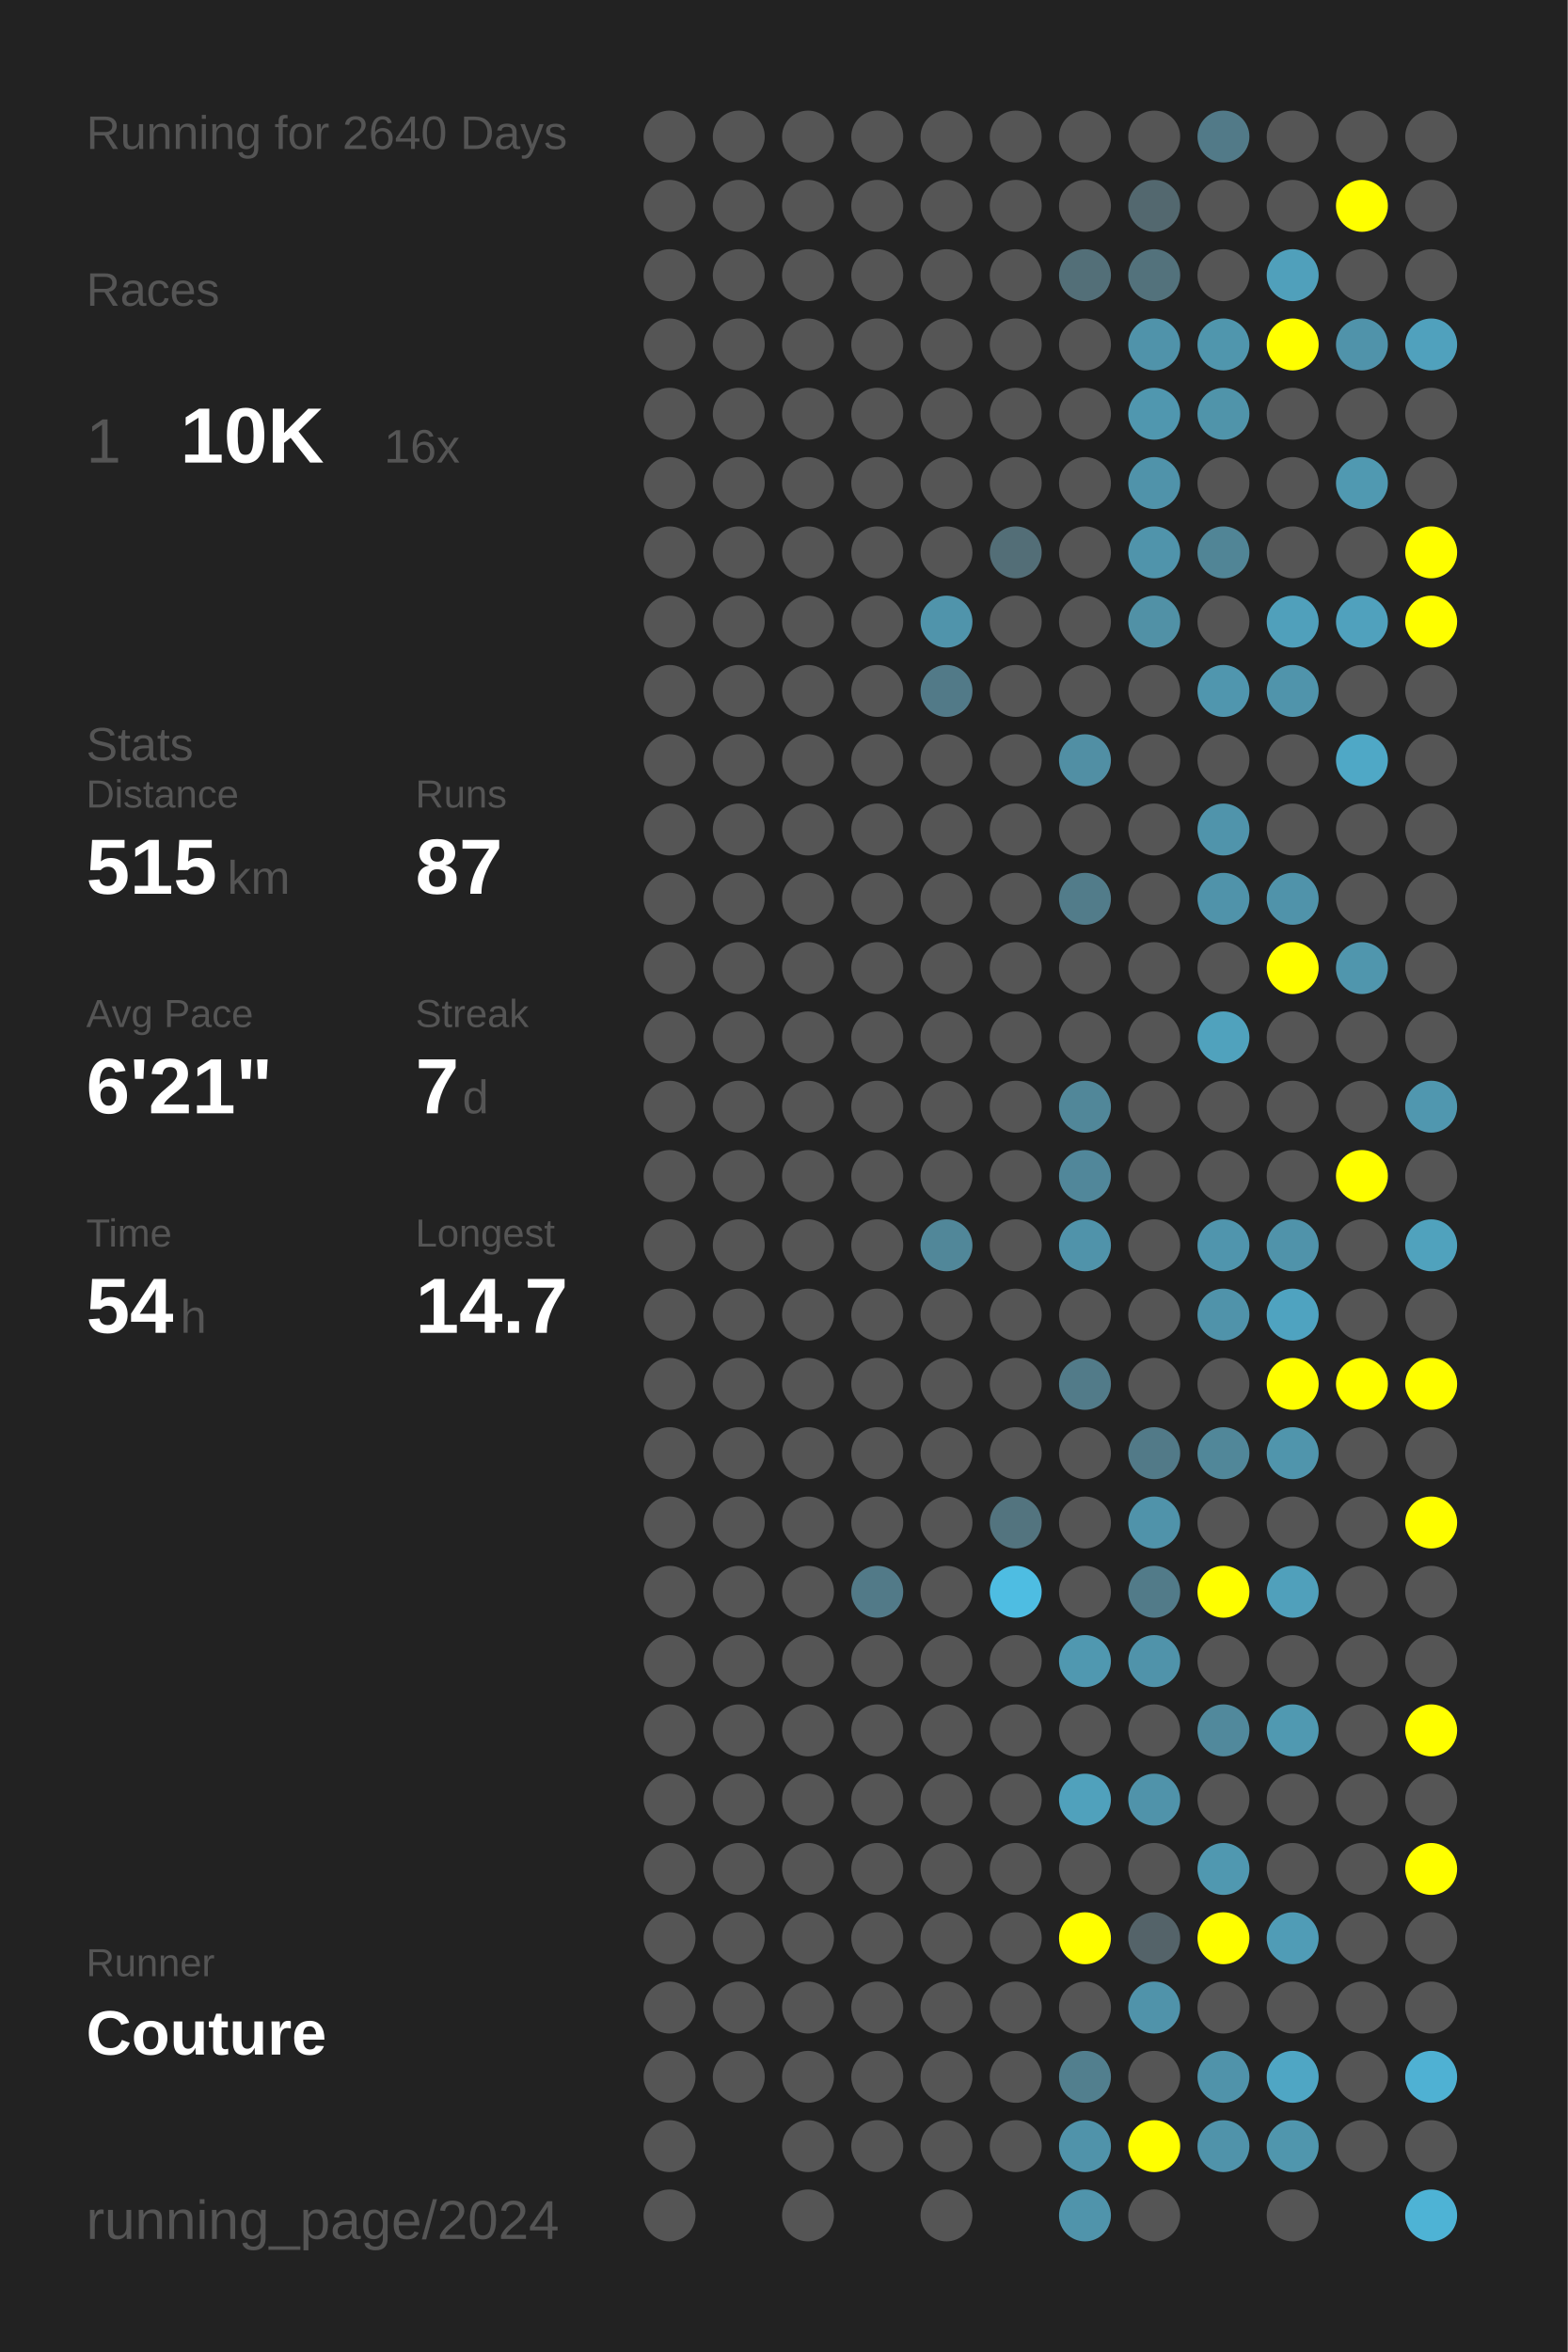
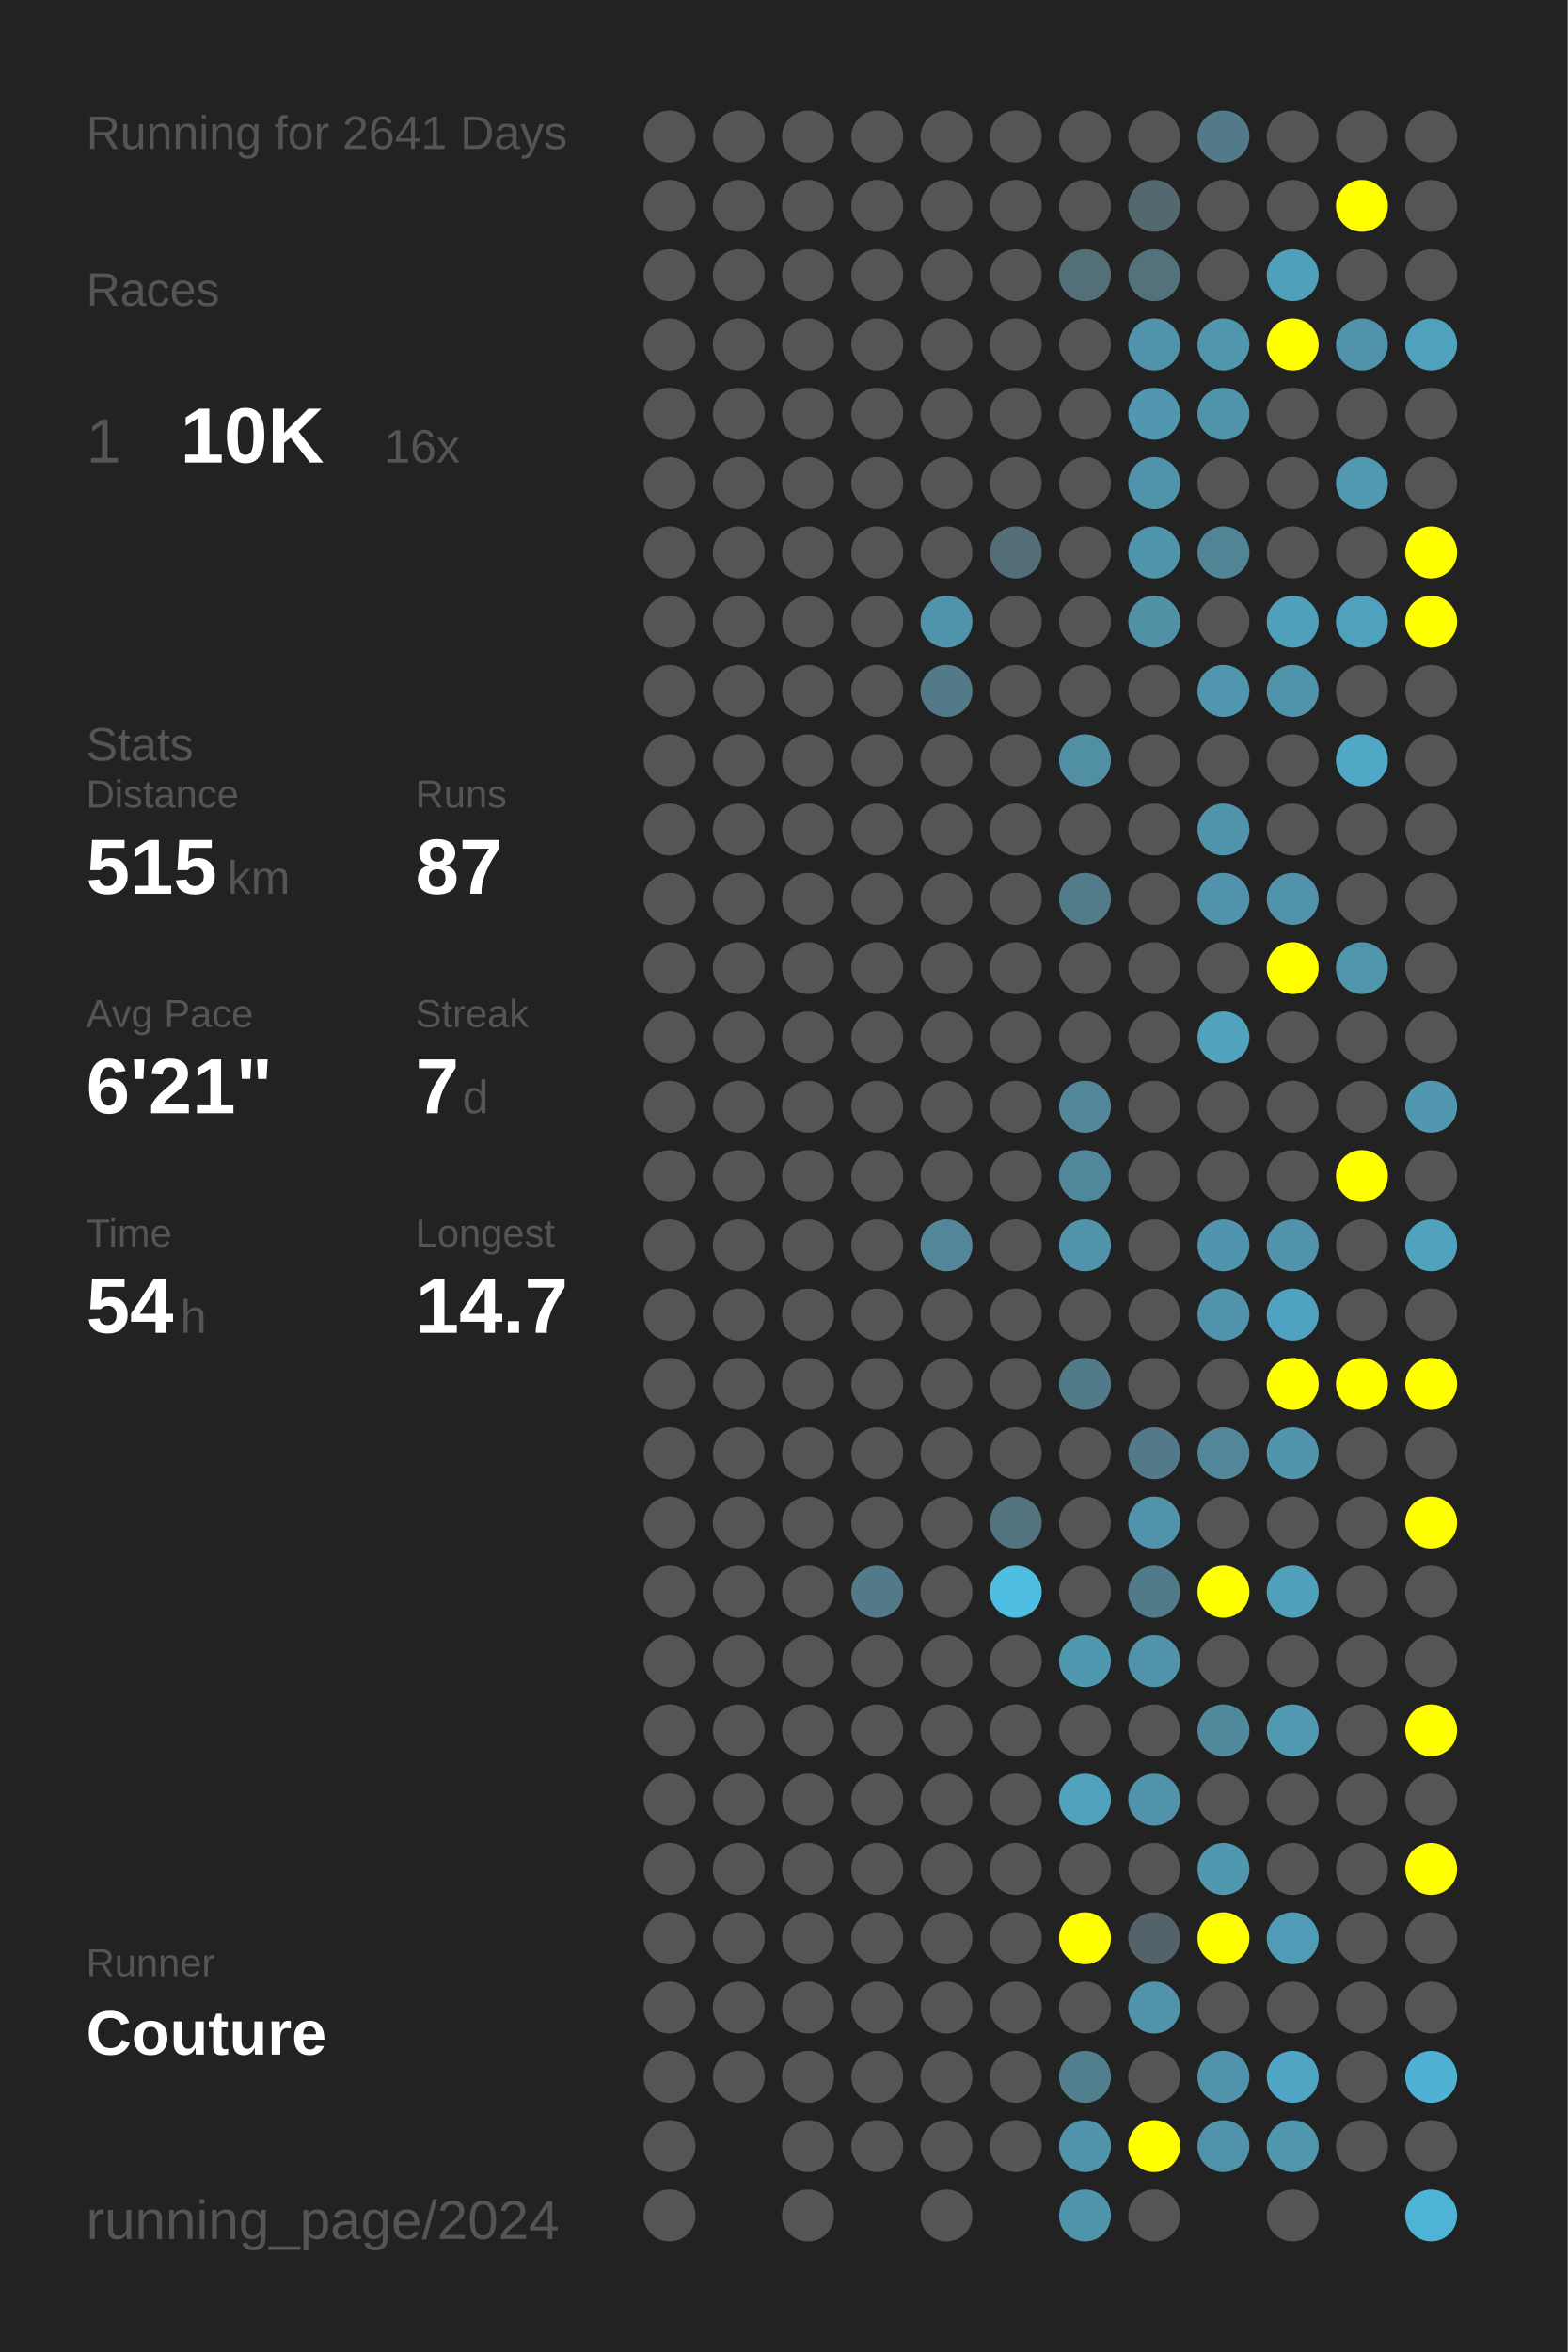
<svg xmlns="http://www.w3.org/2000/svg" baseProfile="full" height="300mm" version="1.1" viewBox="0,0,200,300" width="200mm">
  <defs />
  <rect fill="#222222" height="300" width="200" x="0" y="0" />
-   <text fill="#555555" style="font-size:6px; font-family:Arial;" x="11" y="19">Running for 2640 Days</text>
+   <text fill="#555555" style="font-size:6px; font-family:Arial;" x="11" y="19">Running for 2641 Days</text>
  <text fill="#555555" style="font-size:6px; font-family:Arial;" x="11" y="39">Races</text>
  <text fill="#555555" style="font-size:8px; font-family:Arial;" x="11" y="59">1</text>
  <text fill="#FFFFFF" style="font-size:10px; font-family:Arial; font-weight:bold;" x="23" y="59">10K</text>
  <text fill="#555555" style="font-size:6px; font-family:Arial;" x="49" y="59">16x</text>
  <text fill="#555555" style="font-size:6px; font-family:Arial;" x="11" y="97">Stats</text>
  <text fill="#555555" style="font-size:5px; font-family:Arial;" x="11" y="103">Distance</text>
  <text fill="#FFFFFF" style="font-size:10px; font-family:Arial; font-weight:bold;" x="11" y="114">515</text>
  <text fill="#555555" style="font-size:6px; font-family:Arial;" x="29" y="114">km</text>
  <text fill="#555555" style="font-size:5px; font-family:Arial;" x="53" y="103">Runs</text>
  <text fill="#FFFFFF" style="font-size:10px; font-family:Arial; font-weight:bold;" x="53" y="114">87</text>
  <text fill="#555555" style="font-size:5px; font-family:Arial;" x="11" y="131">Avg Pace</text>
  <text fill="#FFFFFF" style="font-size:10px; font-family:Arial; font-weight:bold;" x="11" y="142">6'21"</text>
  <text fill="#555555" style="font-size:5px; font-family:Arial;" x="53" y="131">Streak</text>
  <text fill="#FFFFFF" style="font-size:10px; font-family:Arial; font-weight:bold;" x="53" y="142">7</text>
  <text fill="#555555" style="font-size:6px; font-family:Arial;" x="59" y="142">d</text>
  <text fill="#555555" style="font-size:5px; font-family:Arial;" x="11" y="159">Time</text>
  <text fill="#FFFFFF" style="font-size:10px; font-family:Arial; font-weight:bold;" x="11" y="170">54</text>
  <text fill="#555555" style="font-size:6px; font-family:Arial;" x="23" y="170">h</text>
  <text fill="#555555" style="font-size:5px; font-family:Arial;" x="53" y="159">Longest</text>
  <text fill="#FFFFFF" style="font-size:10px; font-family:Arial; font-weight:bold;" x="53" y="170">14.7</text>
  <text fill="#555555" style="font-size:5px; font-family:Arial;" x="11" y="252.065">Runner</text>
  <text fill="#FFFFFF" style="font-size:8px; font-family:Arial; font-weight:bold;" x="11" y="262.065">Couture</text>
  <text fill="#555555" style="font-size:7px; font-family:Arial;" x="11" y="285.581">running_page/2024</text>
  <circle cx="85.417" cy="17.419" fill="#555555" r="3.312" />
  <circle cx="85.417" cy="26.258" fill="#555555" r="3.312" />
  <circle cx="85.417" cy="35.097" fill="#555555" r="3.312" />
  <circle cx="85.417" cy="43.935" fill="#555555" r="3.312" />
  <circle cx="85.417" cy="52.774" fill="#555555" r="3.312" />
  <circle cx="85.417" cy="61.613" fill="#555555" r="3.312" />
  <circle cx="85.417" cy="70.452" fill="#555555" r="3.312" />
  <circle cx="85.417" cy="79.29" fill="#555555" r="3.312" />
  <circle cx="85.417" cy="88.129" fill="#555555" r="3.312" />
  <circle cx="85.417" cy="96.968" fill="#555555" r="3.312" />
  <circle cx="85.417" cy="105.806" fill="#555555" r="3.312" />
  <circle cx="85.417" cy="114.645" fill="#555555" r="3.312" />
  <circle cx="85.417" cy="123.484" fill="#555555" r="3.312" />
  <circle cx="85.417" cy="132.323" fill="#555555" r="3.312" />
  <circle cx="85.417" cy="141.161" fill="#555555" r="3.312" />
  <circle cx="85.417" cy="150" fill="#555555" r="3.312" />
  <circle cx="85.417" cy="158.839" fill="#555555" r="3.312" />
  <circle cx="85.417" cy="167.677" fill="#555555" r="3.312" />
  <circle cx="85.417" cy="176.516" fill="#555555" r="3.312" />
  <circle cx="85.417" cy="185.355" fill="#555555" r="3.312" />
  <circle cx="85.417" cy="194.194" fill="#555555" r="3.312" />
  <circle cx="85.417" cy="203.032" fill="#555555" r="3.312" />
  <circle cx="85.417" cy="211.871" fill="#555555" r="3.312" />
  <circle cx="85.417" cy="220.71" fill="#555555" r="3.312" />
  <circle cx="85.417" cy="229.548" fill="#555555" r="3.312" />
  <circle cx="85.417" cy="238.387" fill="#555555" r="3.312" />
  <circle cx="85.417" cy="247.226" fill="#555555" r="3.312" />
  <circle cx="85.417" cy="256.065" fill="#555555" r="3.312" />
  <circle cx="85.417" cy="264.903" fill="#555555" r="3.312" />
  <circle cx="85.417" cy="273.742" fill="#555555" r="3.312" />
  <circle cx="85.417" cy="282.581" fill="#555555" r="3.312" />
  <circle cx="94.25" cy="17.419" fill="#555555" r="3.312" />
  <circle cx="94.25" cy="26.258" fill="#555555" r="3.312" />
  <circle cx="94.25" cy="35.097" fill="#555555" r="3.312" />
  <circle cx="94.25" cy="43.935" fill="#555555" r="3.312" />
  <circle cx="94.25" cy="52.774" fill="#555555" r="3.312" />
  <circle cx="94.25" cy="61.613" fill="#555555" r="3.312" />
  <circle cx="94.25" cy="70.452" fill="#555555" r="3.312" />
  <circle cx="94.25" cy="79.29" fill="#555555" r="3.312" />
  <circle cx="94.25" cy="88.129" fill="#555555" r="3.312" />
  <circle cx="94.25" cy="96.968" fill="#555555" r="3.312" />
  <circle cx="94.25" cy="105.806" fill="#555555" r="3.312" />
  <circle cx="94.25" cy="114.645" fill="#555555" r="3.312" />
  <circle cx="94.25" cy="123.484" fill="#555555" r="3.312" />
  <circle cx="94.25" cy="132.323" fill="#555555" r="3.312" />
  <circle cx="94.25" cy="141.161" fill="#555555" r="3.312" />
  <circle cx="94.25" cy="150" fill="#555555" r="3.312" />
  <circle cx="94.25" cy="158.839" fill="#555555" r="3.312" />
  <circle cx="94.25" cy="167.677" fill="#555555" r="3.312" />
  <circle cx="94.25" cy="176.516" fill="#555555" r="3.312" />
  <circle cx="94.25" cy="185.355" fill="#555555" r="3.312" />
  <circle cx="94.25" cy="194.194" fill="#555555" r="3.312" />
  <circle cx="94.25" cy="203.032" fill="#555555" r="3.312" />
  <circle cx="94.25" cy="211.871" fill="#555555" r="3.312" />
  <circle cx="94.25" cy="220.71" fill="#555555" r="3.312" />
  <circle cx="94.25" cy="229.548" fill="#555555" r="3.312" />
  <circle cx="94.25" cy="238.387" fill="#555555" r="3.312" />
  <circle cx="94.25" cy="247.226" fill="#555555" r="3.312" />
  <circle cx="94.25" cy="256.065" fill="#555555" r="3.312" />
  <circle cx="94.25" cy="264.903" fill="#555555" r="3.312" />
  <circle cx="103.083" cy="17.419" fill="#555555" r="3.312" />
  <circle cx="103.083" cy="26.258" fill="#555555" r="3.312" />
  <circle cx="103.083" cy="35.097" fill="#555555" r="3.312" />
  <circle cx="103.083" cy="43.935" fill="#555555" r="3.312" />
  <circle cx="103.083" cy="52.774" fill="#555555" r="3.312" />
  <circle cx="103.083" cy="61.613" fill="#555555" r="3.312" />
  <circle cx="103.083" cy="70.452" fill="#555555" r="3.312" />
  <circle cx="103.083" cy="79.29" fill="#555555" r="3.312" />
  <circle cx="103.083" cy="88.129" fill="#555555" r="3.312" />
  <circle cx="103.083" cy="96.968" fill="#555555" r="3.312" />
  <circle cx="103.083" cy="105.806" fill="#555555" r="3.312" />
  <circle cx="103.083" cy="114.645" fill="#555555" r="3.312" />
  <circle cx="103.083" cy="123.484" fill="#555555" r="3.312" />
  <circle cx="103.083" cy="132.323" fill="#555555" r="3.312" />
  <circle cx="103.083" cy="141.161" fill="#555555" r="3.312" />
  <circle cx="103.083" cy="150" fill="#555555" r="3.312" />
  <circle cx="103.083" cy="158.839" fill="#555555" r="3.312" />
  <circle cx="103.083" cy="167.677" fill="#555555" r="3.312" />
  <circle cx="103.083" cy="176.516" fill="#555555" r="3.312" />
  <circle cx="103.083" cy="185.355" fill="#555555" r="3.312" />
  <circle cx="103.083" cy="194.194" fill="#555555" r="3.312" />
  <circle cx="103.083" cy="203.032" fill="#555555" r="3.312" />
  <circle cx="103.083" cy="211.871" fill="#555555" r="3.312" />
  <circle cx="103.083" cy="220.71" fill="#555555" r="3.312" />
  <circle cx="103.083" cy="229.548" fill="#555555" r="3.312" />
  <circle cx="103.083" cy="238.387" fill="#555555" r="3.312" />
  <circle cx="103.083" cy="247.226" fill="#555555" r="3.312" />
  <circle cx="103.083" cy="256.065" fill="#555555" r="3.312" />
  <circle cx="103.083" cy="264.903" fill="#555555" r="3.312" />
  <circle cx="103.083" cy="273.742" fill="#555555" r="3.312" />
  <circle cx="103.083" cy="282.581" fill="#555555" r="3.312" />
  <circle cx="111.917" cy="17.419" fill="#555555" r="3.312" />
  <circle cx="111.917" cy="26.258" fill="#555555" r="3.312" />
  <circle cx="111.917" cy="35.097" fill="#555555" r="3.312" />
  <circle cx="111.917" cy="43.935" fill="#555555" r="3.312" />
  <circle cx="111.917" cy="52.774" fill="#555555" r="3.312" />
  <circle cx="111.917" cy="61.613" fill="#555555" r="3.312" />
  <circle cx="111.917" cy="70.452" fill="#555555" r="3.312" />
  <circle cx="111.917" cy="79.29" fill="#555555" r="3.312" />
  <circle cx="111.917" cy="88.129" fill="#555555" r="3.312" />
  <circle cx="111.917" cy="96.968" fill="#555555" r="3.312" />
  <circle cx="111.917" cy="105.806" fill="#555555" r="3.312" />
  <circle cx="111.917" cy="114.645" fill="#555555" r="3.312" />
  <circle cx="111.917" cy="123.484" fill="#555555" r="3.312" />
  <circle cx="111.917" cy="132.323" fill="#555555" r="3.312" />
  <circle cx="111.917" cy="141.161" fill="#555555" r="3.312" />
  <circle cx="111.917" cy="150" fill="#555555" r="3.312" />
  <circle cx="111.917" cy="158.839" fill="#555555" r="3.312" />
  <circle cx="111.917" cy="167.677" fill="#555555" r="3.312" />
  <circle cx="111.917" cy="176.516" fill="#555555" r="3.312" />
  <circle cx="111.917" cy="185.355" fill="#555555" r="3.312" />
  <circle cx="111.917" cy="194.194" fill="#555555" r="3.312" />
  <circle cx="111.917" cy="203.032" fill="#527a88" r="3.312" />
  <circle cx="111.917" cy="211.871" fill="#555555" r="3.312" />
  <circle cx="111.917" cy="220.71" fill="#555555" r="3.312" />
  <circle cx="111.917" cy="229.548" fill="#555555" r="3.312" />
  <circle cx="111.917" cy="238.387" fill="#555555" r="3.312" />
  <circle cx="111.917" cy="247.226" fill="#555555" r="3.312" />
  <circle cx="111.917" cy="256.065" fill="#555555" r="3.312" />
  <circle cx="111.917" cy="264.903" fill="#555555" r="3.312" />
  <circle cx="111.917" cy="273.742" fill="#555555" r="3.312" />
  <circle cx="120.75" cy="17.419" fill="#555555" r="3.312" />
  <circle cx="120.75" cy="26.258" fill="#555555" r="3.312" />
  <circle cx="120.75" cy="35.097" fill="#555555" r="3.312" />
  <circle cx="120.75" cy="43.935" fill="#555555" r="3.312" />
  <circle cx="120.75" cy="52.774" fill="#555555" r="3.312" />
  <circle cx="120.75" cy="61.613" fill="#555555" r="3.312" />
  <circle cx="120.75" cy="70.452" fill="#555555" r="3.312" />
  <circle cx="120.75" cy="79.29" fill="#5094ab" r="3.312" />
  <circle cx="120.75" cy="88.129" fill="#527a88" r="3.312" />
  <circle cx="120.75" cy="96.968" fill="#555555" r="3.312" />
  <circle cx="120.75" cy="105.806" fill="#555555" r="3.312" />
  <circle cx="120.75" cy="114.645" fill="#555555" r="3.312" />
  <circle cx="120.75" cy="123.484" fill="#555555" r="3.312" />
  <circle cx="120.75" cy="132.323" fill="#555555" r="3.312" />
  <circle cx="120.75" cy="141.161" fill="#555555" r="3.312" />
  <circle cx="120.75" cy="150" fill="#555555" r="3.312" />
  <circle cx="120.75" cy="158.839" fill="#518799" r="3.312" />
  <circle cx="120.75" cy="167.677" fill="#555555" r="3.312" />
  <circle cx="120.75" cy="176.516" fill="#555555" r="3.312" />
  <circle cx="120.75" cy="185.355" fill="#555555" r="3.312" />
  <circle cx="120.75" cy="194.194" fill="#555555" r="3.312" />
  <circle cx="120.75" cy="203.032" fill="#555555" r="3.312" />
  <circle cx="120.75" cy="211.871" fill="#555555" r="3.312" />
  <circle cx="120.75" cy="220.71" fill="#555555" r="3.312" />
  <circle cx="120.75" cy="229.548" fill="#555555" r="3.312" />
  <circle cx="120.75" cy="238.387" fill="#555555" r="3.312" />
  <circle cx="120.75" cy="247.226" fill="#555555" r="3.312" />
  <circle cx="120.75" cy="256.065" fill="#555555" r="3.312" />
  <circle cx="120.75" cy="264.903" fill="#555555" r="3.312" />
  <circle cx="120.75" cy="273.742" fill="#555555" r="3.312" />
  <circle cx="120.75" cy="282.581" fill="#555555" r="3.312" />
  <circle cx="129.583" cy="17.419" fill="#555555" r="3.312" />
  <circle cx="129.583" cy="26.258" fill="#555555" r="3.312" />
  <circle cx="129.583" cy="35.097" fill="#555555" r="3.312" />
  <circle cx="129.583" cy="43.935" fill="#555555" r="3.312" />
  <circle cx="129.583" cy="52.774" fill="#555555" r="3.312" />
  <circle cx="129.583" cy="61.613" fill="#555555" r="3.312" />
  <circle cx="129.583" cy="70.452" fill="#536e77" r="3.312" />
  <circle cx="129.583" cy="79.29" fill="#555555" r="3.312" />
  <circle cx="129.583" cy="88.129" fill="#555555" r="3.312" />
  <circle cx="129.583" cy="96.968" fill="#555555" r="3.312" />
  <circle cx="129.583" cy="105.806" fill="#555555" r="3.312" />
  <circle cx="129.583" cy="114.645" fill="#555555" r="3.312" />
  <circle cx="129.583" cy="123.484" fill="#555555" r="3.312" />
  <circle cx="129.583" cy="132.323" fill="#555555" r="3.312" />
  <circle cx="129.583" cy="141.161" fill="#555555" r="3.312" />
  <circle cx="129.583" cy="150" fill="#555555" r="3.312" />
  <circle cx="129.583" cy="158.839" fill="#555555" r="3.312" />
  <circle cx="129.583" cy="167.677" fill="#555555" r="3.312" />
  <circle cx="129.583" cy="176.516" fill="#555555" r="3.312" />
  <circle cx="129.583" cy="185.355" fill="#555555" r="3.312" />
  <circle cx="129.583" cy="194.194" fill="#53747f" r="3.312" />
  <circle cx="129.583" cy="203.032" fill="#4ebde2" r="3.312" />
  <circle cx="129.583" cy="211.871" fill="#555555" r="3.312" />
  <circle cx="129.583" cy="220.71" fill="#555555" r="3.312" />
  <circle cx="129.583" cy="229.548" fill="#555555" r="3.312" />
  <circle cx="129.583" cy="238.387" fill="#555555" r="3.312" />
  <circle cx="129.583" cy="247.226" fill="#555555" r="3.312" />
  <circle cx="129.583" cy="256.065" fill="#555555" r="3.312" />
  <circle cx="129.583" cy="264.903" fill="#555555" r="3.312" />
  <circle cx="129.583" cy="273.742" fill="#555555" r="3.312" />
  <circle cx="138.417" cy="17.419" fill="#555555" r="3.312" />
  <circle cx="138.417" cy="26.258" fill="#555555" r="3.312" />
  <circle cx="138.417" cy="35.097" fill="#536f78" r="3.312" />
  <circle cx="138.417" cy="43.935" fill="#555555" r="3.312" />
  <circle cx="138.417" cy="52.774" fill="#555555" r="3.312" />
  <circle cx="138.417" cy="61.613" fill="#555555" r="3.312" />
  <circle cx="138.417" cy="70.452" fill="#555555" r="3.312" />
  <circle cx="138.417" cy="79.29" fill="#555555" r="3.312" />
  <circle cx="138.417" cy="88.129" fill="#555555" r="3.312" />
  <circle cx="138.417" cy="96.968" fill="#518fa4" r="3.312" />
  <circle cx="138.417" cy="105.806" fill="#555555" r="3.312" />
  <circle cx="138.417" cy="114.645" fill="#527c8a" r="3.312" />
  <circle cx="138.417" cy="123.484" fill="#555555" r="3.312" />
  <circle cx="138.417" cy="132.323" fill="#555555" r="3.312" />
  <circle cx="138.417" cy="141.161" fill="#518799" r="3.312" />
  <circle cx="138.417" cy="150" fill="#51879a" r="3.312" />
  <circle cx="138.417" cy="158.839" fill="#5093aa" r="3.312" />
  <circle cx="138.417" cy="167.677" fill="#555555" r="3.312" />
  <circle cx="138.417" cy="176.516" fill="#527b89" r="3.312" />
  <circle cx="138.417" cy="185.355" fill="#555555" r="3.312" />
  <circle cx="138.417" cy="194.194" fill="#555555" r="3.312" />
  <circle cx="138.417" cy="203.032" fill="#555555" r="3.312" />
  <circle cx="138.417" cy="211.871" fill="#5098b0" r="3.312" />
  <circle cx="138.417" cy="220.71" fill="#555555" r="3.312" />
  <circle cx="138.417" cy="229.548" fill="#50a1bc" r="3.312" />
  <circle cx="138.417" cy="238.387" fill="#555555" r="3.312" />
  <circle cx="138.417" cy="247.226" fill="#FFFF00" r="3.312" />
  <circle cx="138.417" cy="256.065" fill="#555555" r="3.312" />
  <circle cx="138.417" cy="264.903" fill="#527f8e" r="3.312" />
  <circle cx="138.417" cy="273.742" fill="#5093aa" r="3.312" />
  <circle cx="138.417" cy="282.581" fill="#5094ab" r="3.312" />
  <circle cx="147.25" cy="17.419" fill="#555555" r="3.312" />
  <circle cx="147.25" cy="26.258" fill="#53686f" r="3.312" />
  <circle cx="147.25" cy="35.097" fill="#53727c" r="3.312" />
  <circle cx="147.25" cy="43.935" fill="#5093aa" r="3.312" />
  <circle cx="147.25" cy="52.774" fill="#5097af" r="3.312" />
  <circle cx="147.25" cy="61.613" fill="#5093aa" r="3.312" />
  <circle cx="147.25" cy="70.452" fill="#5094ab" r="3.312" />
  <circle cx="147.25" cy="79.29" fill="#5191a6" r="3.312" />
  <circle cx="147.25" cy="88.129" fill="#555555" r="3.312" />
  <circle cx="147.25" cy="96.968" fill="#555555" r="3.312" />
  <circle cx="147.25" cy="105.806" fill="#555555" r="3.312" />
  <circle cx="147.25" cy="114.645" fill="#555555" r="3.312" />
  <circle cx="147.25" cy="123.484" fill="#555555" r="3.312" />
  <circle cx="147.25" cy="132.323" fill="#555555" r="3.312" />
  <circle cx="147.25" cy="141.161" fill="#555555" r="3.312" />
  <circle cx="147.25" cy="150" fill="#555555" r="3.312" />
  <circle cx="147.25" cy="158.839" fill="#555555" r="3.312" />
  <circle cx="147.25" cy="167.677" fill="#555555" r="3.312" />
  <circle cx="147.25" cy="176.516" fill="#555555" r="3.312" />
  <circle cx="147.25" cy="185.355" fill="#527a88" r="3.312" />
  <circle cx="147.25" cy="194.194" fill="#5093aa" r="3.312" />
  <circle cx="147.25" cy="203.032" fill="#527b89" r="3.312" />
  <circle cx="147.25" cy="211.871" fill="#5093aa" r="3.312" />
  <circle cx="147.25" cy="220.71" fill="#555555" r="3.312" />
  <circle cx="147.25" cy="229.548" fill="#5093aa" r="3.312" />
  <circle cx="147.25" cy="238.387" fill="#555555" r="3.312" />
  <circle cx="147.25" cy="247.226" fill="#546369" r="3.312" />
  <circle cx="147.25" cy="256.065" fill="#5093aa" r="3.312" />
  <circle cx="147.25" cy="264.903" fill="#555555" r="3.312" />
  <circle cx="147.25" cy="273.742" fill="#FFFF00" r="3.312" />
  <circle cx="147.25" cy="282.581" fill="#555555" r="3.312" />
  <circle cx="156.083" cy="17.419" fill="#527a88" r="3.312" />
  <circle cx="156.083" cy="26.258" fill="#555555" r="3.312" />
  <circle cx="156.083" cy="35.097" fill="#555555" r="3.312" />
  <circle cx="156.083" cy="43.935" fill="#5096ad" r="3.312" />
  <circle cx="156.083" cy="52.774" fill="#5094aa" r="3.312" />
  <circle cx="156.083" cy="61.613" fill="#555555" r="3.312" />
  <circle cx="156.083" cy="70.452" fill="#518596" r="3.312" />
  <circle cx="156.083" cy="79.29" fill="#555555" r="3.312" />
  <circle cx="156.083" cy="88.129" fill="#5096ae" r="3.312" />
  <circle cx="156.083" cy="96.968" fill="#555555" r="3.312" />
  <circle cx="156.083" cy="105.806" fill="#5094ab" r="3.312" />
  <circle cx="156.083" cy="114.645" fill="#5093aa" r="3.312" />
  <circle cx="156.083" cy="123.484" fill="#555555" r="3.312" />
  <circle cx="156.083" cy="132.323" fill="#50a2bd" r="3.312" />
  <circle cx="156.083" cy="141.161" fill="#555555" r="3.312" />
  <circle cx="156.083" cy="150" fill="#555555" r="3.312" />
  <circle cx="156.083" cy="158.839" fill="#5095ad" r="3.312" />
  <circle cx="156.083" cy="167.677" fill="#5093aa" r="3.312" />
  <circle cx="156.083" cy="176.516" fill="#555555" r="3.312" />
  <circle cx="156.083" cy="185.355" fill="#518799" r="3.312" />
  <circle cx="156.083" cy="194.194" fill="#555555" r="3.312" />
  <circle cx="156.083" cy="203.032" fill="#FFFF00" r="3.312" />
  <circle cx="156.083" cy="211.871" fill="#555555" r="3.312" />
  <circle cx="156.083" cy="220.71" fill="#51899c" r="3.312" />
  <circle cx="156.083" cy="229.548" fill="#555555" r="3.312" />
  <circle cx="156.083" cy="238.387" fill="#5098b0" r="3.312" />
  <circle cx="156.083" cy="247.226" fill="#FFFF00" r="3.312" />
  <circle cx="156.083" cy="256.065" fill="#555555" r="3.312" />
  <circle cx="156.083" cy="264.903" fill="#5093aa" r="3.312" />
  <circle cx="156.083" cy="273.742" fill="#5093aa" r="3.312" />
  <circle cx="164.917" cy="17.419" fill="#555555" r="3.312" />
  <circle cx="164.917" cy="26.258" fill="#555555" r="3.312" />
  <circle cx="164.917" cy="35.097" fill="#50a0bb" r="3.312" />
  <circle cx="164.917" cy="43.935" fill="#FFFF00" r="3.312" />
  <circle cx="164.917" cy="52.774" fill="#555555" r="3.312" />
  <circle cx="164.917" cy="61.613" fill="#555555" r="3.312" />
  <circle cx="164.917" cy="70.452" fill="#555555" r="3.312" />
  <circle cx="164.917" cy="79.29" fill="#50a0bb" r="3.312" />
  <circle cx="164.917" cy="88.129" fill="#5094ab" r="3.312" />
  <circle cx="164.917" cy="96.968" fill="#555555" r="3.312" />
  <circle cx="164.917" cy="105.806" fill="#555555" r="3.312" />
  <circle cx="164.917" cy="114.645" fill="#5093aa" r="3.312" />
  <circle cx="164.917" cy="123.484" fill="#FFFF00" r="3.312" />
  <circle cx="164.917" cy="132.323" fill="#555555" r="3.312" />
  <circle cx="164.917" cy="141.161" fill="#555555" r="3.312" />
  <circle cx="164.917" cy="150" fill="#555555" r="3.312" />
  <circle cx="164.917" cy="158.839" fill="#5093aa" r="3.312" />
  <circle cx="164.917" cy="167.677" fill="#4fa3c0" r="3.312" />
  <circle cx="164.917" cy="176.516" fill="#FFFF00" r="3.312" />
  <circle cx="164.917" cy="185.355" fill="#5095ac" r="3.312" />
  <circle cx="164.917" cy="194.194" fill="#555555" r="3.312" />
  <circle cx="164.917" cy="203.032" fill="#50a0bb" r="3.312" />
  <circle cx="164.917" cy="211.871" fill="#555555" r="3.312" />
  <circle cx="164.917" cy="220.71" fill="#5099b1" r="3.312" />
  <circle cx="164.917" cy="229.548" fill="#555555" r="3.312" />
  <circle cx="164.917" cy="238.387" fill="#555555" r="3.312" />
  <circle cx="164.917" cy="247.226" fill="#509cb6" r="3.312" />
  <circle cx="164.917" cy="256.065" fill="#555555" r="3.312" />
  <circle cx="164.917" cy="264.903" fill="#4fa6c4" r="3.312" />
  <circle cx="164.917" cy="273.742" fill="#5096ad" r="3.312" />
  <circle cx="164.917" cy="282.581" fill="#555555" r="3.312" />
  <circle cx="173.75" cy="17.419" fill="#555555" r="3.312" />
  <circle cx="173.75" cy="26.258" fill="#FFFF00" r="3.312" />
  <circle cx="173.75" cy="35.097" fill="#555555" r="3.312" />
  <circle cx="173.75" cy="43.935" fill="#5093aa" r="3.312" />
  <circle cx="173.75" cy="52.774" fill="#555555" r="3.312" />
  <circle cx="173.75" cy="61.613" fill="#5099b1" r="3.312" />
  <circle cx="173.75" cy="70.452" fill="#555555" r="3.312" />
  <circle cx="173.75" cy="79.29" fill="#50a1bd" r="3.312" />
  <circle cx="173.75" cy="88.129" fill="#555555" r="3.312" />
  <circle cx="173.75" cy="96.968" fill="#4fa8c6" r="3.312" />
  <circle cx="173.75" cy="105.806" fill="#555555" r="3.312" />
  <circle cx="173.75" cy="114.645" fill="#555555" r="3.312" />
  <circle cx="173.75" cy="123.484" fill="#5096ad" r="3.312" />
  <circle cx="173.75" cy="132.323" fill="#555555" r="3.312" />
  <circle cx="173.75" cy="141.161" fill="#555555" r="3.312" />
  <circle cx="173.75" cy="150" fill="#FFFF00" r="3.312" />
  <circle cx="173.75" cy="158.839" fill="#555555" r="3.312" />
  <circle cx="173.75" cy="167.677" fill="#555555" r="3.312" />
  <circle cx="173.75" cy="176.516" fill="#FFFF00" r="3.312" />
  <circle cx="173.75" cy="185.355" fill="#555555" r="3.312" />
  <circle cx="173.75" cy="194.194" fill="#555555" r="3.312" />
  <circle cx="173.75" cy="203.032" fill="#555555" r="3.312" />
  <circle cx="173.75" cy="211.871" fill="#555555" r="3.312" />
  <circle cx="173.75" cy="220.71" fill="#555555" r="3.312" />
  <circle cx="173.75" cy="229.548" fill="#555555" r="3.312" />
  <circle cx="173.75" cy="238.387" fill="#555555" r="3.312" />
  <circle cx="173.75" cy="247.226" fill="#555555" r="3.312" />
  <circle cx="173.75" cy="256.065" fill="#555555" r="3.312" />
  <circle cx="173.75" cy="264.903" fill="#555555" r="3.312" />
  <circle cx="173.75" cy="273.742" fill="#555555" r="3.312" />
  <circle cx="182.583" cy="17.419" fill="#555555" r="3.312" />
  <circle cx="182.583" cy="26.258" fill="#555555" r="3.312" />
  <circle cx="182.583" cy="35.097" fill="#555555" r="3.312" />
  <circle cx="182.583" cy="43.935" fill="#50a1bd" r="3.312" />
  <circle cx="182.583" cy="52.774" fill="#555555" r="3.312" />
  <circle cx="182.583" cy="61.613" fill="#555555" r="3.312" />
  <circle cx="182.583" cy="70.452" fill="#FFFF00" r="3.312" />
  <circle cx="182.583" cy="79.29" fill="#FFFF00" r="3.312" />
  <circle cx="182.583" cy="88.129" fill="#555555" r="3.312" />
  <circle cx="182.583" cy="96.968" fill="#555555" r="3.312" />
  <circle cx="182.583" cy="105.806" fill="#555555" r="3.312" />
  <circle cx="182.583" cy="114.645" fill="#555555" r="3.312" />
  <circle cx="182.583" cy="123.484" fill="#555555" r="3.312" />
  <circle cx="182.583" cy="132.323" fill="#555555" r="3.312" />
  <circle cx="182.583" cy="141.161" fill="#5097af" r="3.312" />
  <circle cx="182.583" cy="150" fill="#555555" r="3.312" />
  <circle cx="182.583" cy="158.839" fill="#50a2bd" r="3.312" />
  <circle cx="182.583" cy="167.677" fill="#555555" r="3.312" />
  <circle cx="182.583" cy="176.516" fill="#FFFF00" r="3.312" />
  <circle cx="182.583" cy="185.355" fill="#555555" r="3.312" />
  <circle cx="182.583" cy="194.194" fill="#FFFF00" r="3.312" />
  <circle cx="182.583" cy="203.032" fill="#555555" r="3.312" />
  <circle cx="182.583" cy="211.871" fill="#555555" r="3.312" />
  <circle cx="182.583" cy="220.71" fill="#FFFF00" r="3.312" />
  <circle cx="182.583" cy="229.548" fill="#555555" r="3.312" />
  <circle cx="182.583" cy="238.387" fill="#FFFF00" r="3.312" />
  <circle cx="182.583" cy="247.226" fill="#555555" r="3.312" />
  <circle cx="182.583" cy="256.065" fill="#555555" r="3.312" />
  <circle cx="182.583" cy="264.903" fill="#4fb1d3" r="3.312" />
  <circle cx="182.583" cy="273.742" fill="#555555" r="3.312" />
  <circle cx="182.583" cy="282.581" fill="#4eb3d5" r="3.312" />
</svg>
